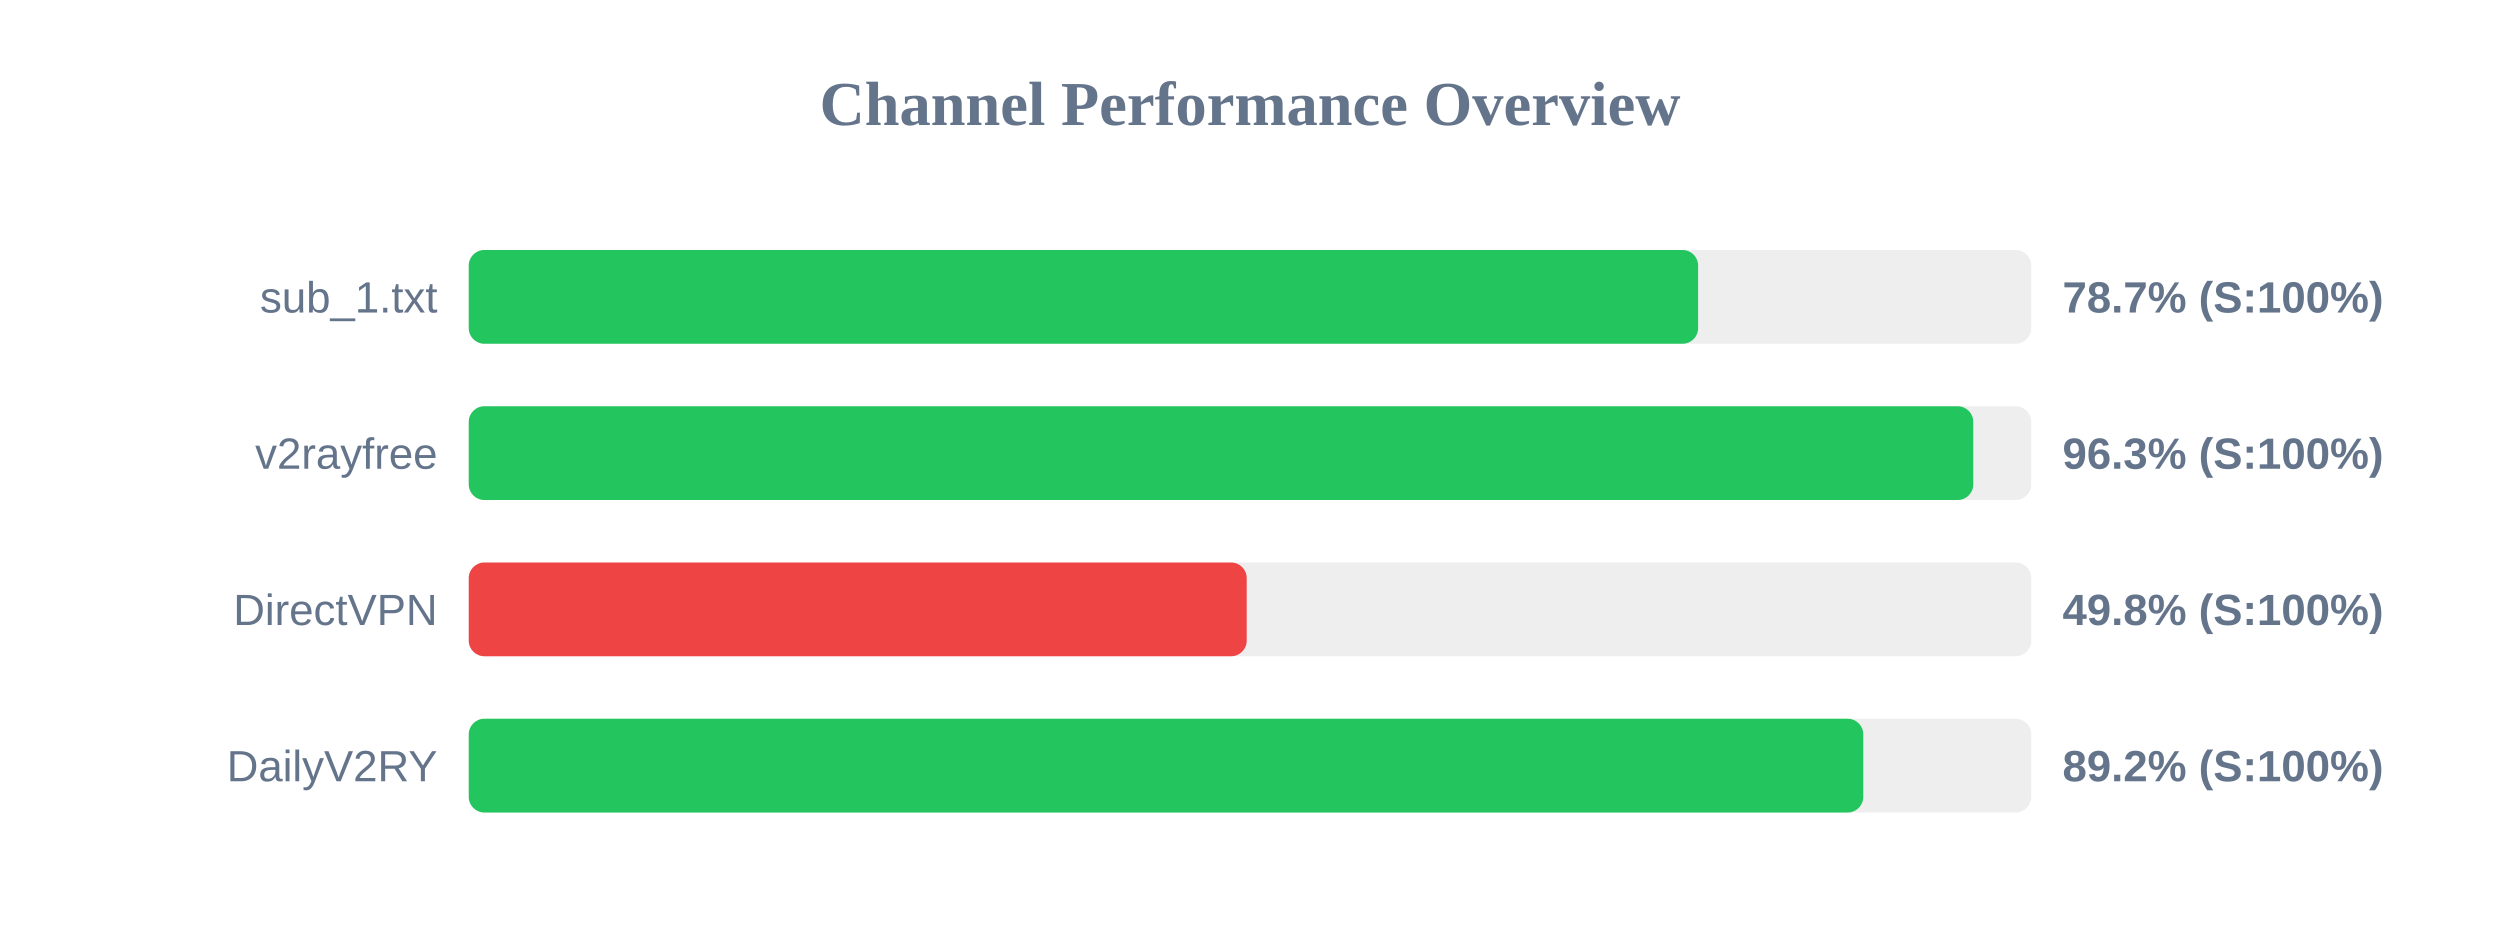
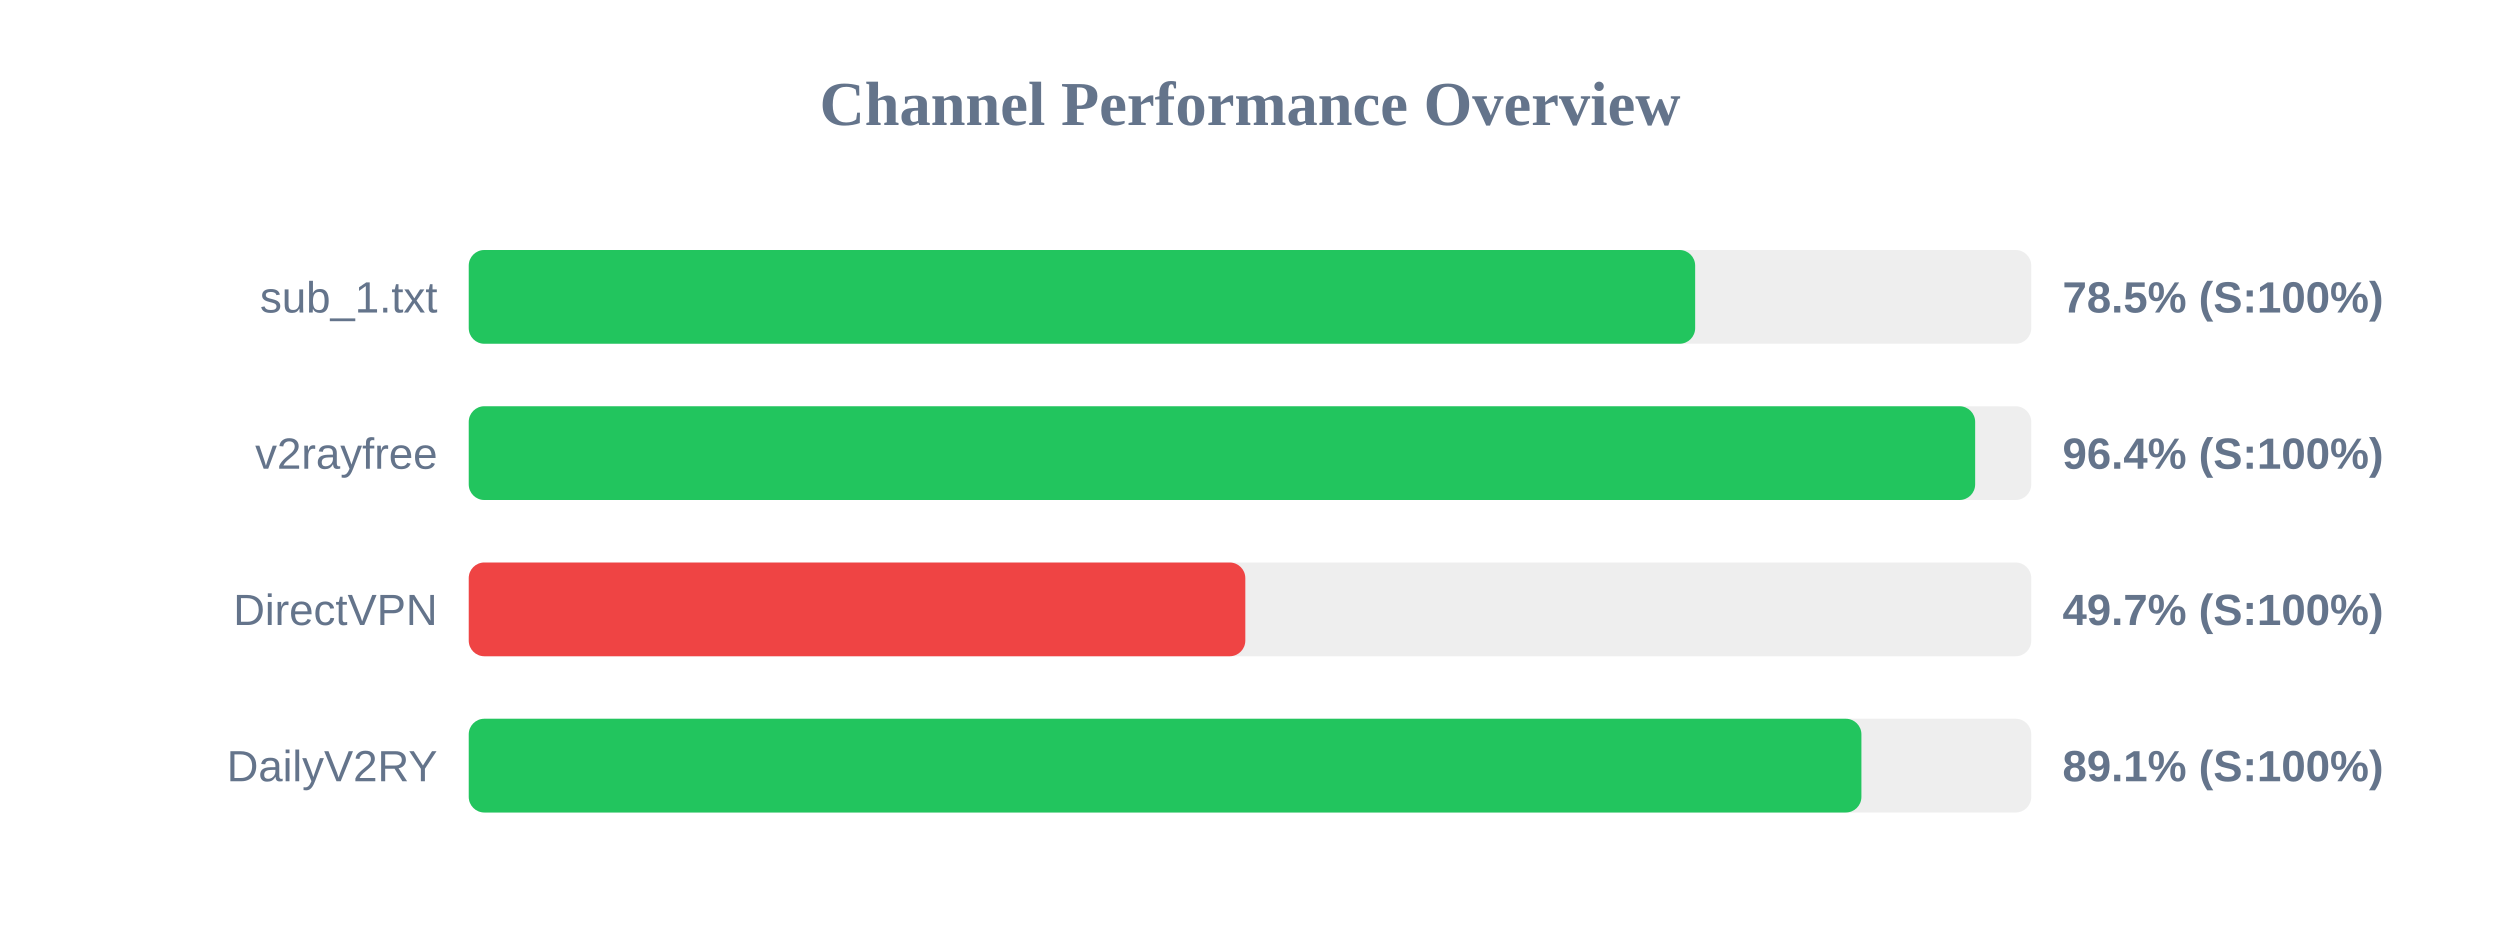
<svg xmlns="http://www.w3.org/2000/svg" width="800" height="300" version="1.1">
  <style>
        .row { font: 14px Arial; fill: #64748b; }
        .score { font: bold 14px Arial; fill: #64748b; }
    </style>
  <text x="400" y="40" text-anchor="middle" font-size="20px" font-weight="bold" fill="#64748b">Channel Performance Overview</text>
  <rect x="150" y="80" width="500" height="30" fill="#eee" rx="5" />
-   <rect x="150" y="80" width="393.4" height="30" fill="#22c55e" rx="5" />
+   <rect x="150" y="80" width="392.45" height="30" fill="#22c55e" rx="5" />
  <text x="140" y="100" text-anchor="end" class="row">sub_1.txt</text>
-   <text x="660" y="100" text-anchor="start" class="score">78.7% (S:100%)</text>
+   <text x="660" y="100" text-anchor="start" class="score">78.5% (S:100%)</text>
  <rect x="150" y="130" width="500" height="30" fill="#eee" rx="5" />
-   <rect x="150" y="130" width="481.45" height="30" fill="#22c55e" rx="5" />
+   <rect x="150" y="130" width="482.05" height="30" fill="#22c55e" rx="5" />
  <text x="140" y="150" text-anchor="end" class="row">v2rayfree</text>
-   <text x="660" y="150" text-anchor="start" class="score">96.3% (S:100%)</text>
+   <text x="660" y="150" text-anchor="start" class="score">96.4% (S:100%)</text>
  <rect x="150" y="180" width="500" height="30" fill="#eee" rx="5" />
-   <rect x="150" y="180" width="248.95" height="30" fill="#ef4444" rx="5" />
+   <rect x="150" y="180" width="248.5" height="30" fill="#ef4444" rx="5" />
  <text x="140" y="200" text-anchor="end" class="row">DirectVPN</text>
-   <text x="660" y="200" text-anchor="start" class="score">49.8% (S:100%)</text>
+   <text x="660" y="200" text-anchor="start" class="score">49.7% (S:100%)</text>
  <rect x="150" y="230" width="500" height="30" fill="#eee" rx="5" />
-   <rect x="150" y="230" width="446.25" height="30" fill="#22c55e" rx="5" />
+   <rect x="150" y="230" width="445.65" height="30" fill="#22c55e" rx="5" />
  <text x="140" y="250" text-anchor="end" class="row">DailyV2RY</text>
-   <text x="660" y="250" text-anchor="start" class="score">89.2% (S:100%)</text>
+   <text x="660" y="250" text-anchor="start" class="score">89.1% (S:100%)</text>
</svg>
